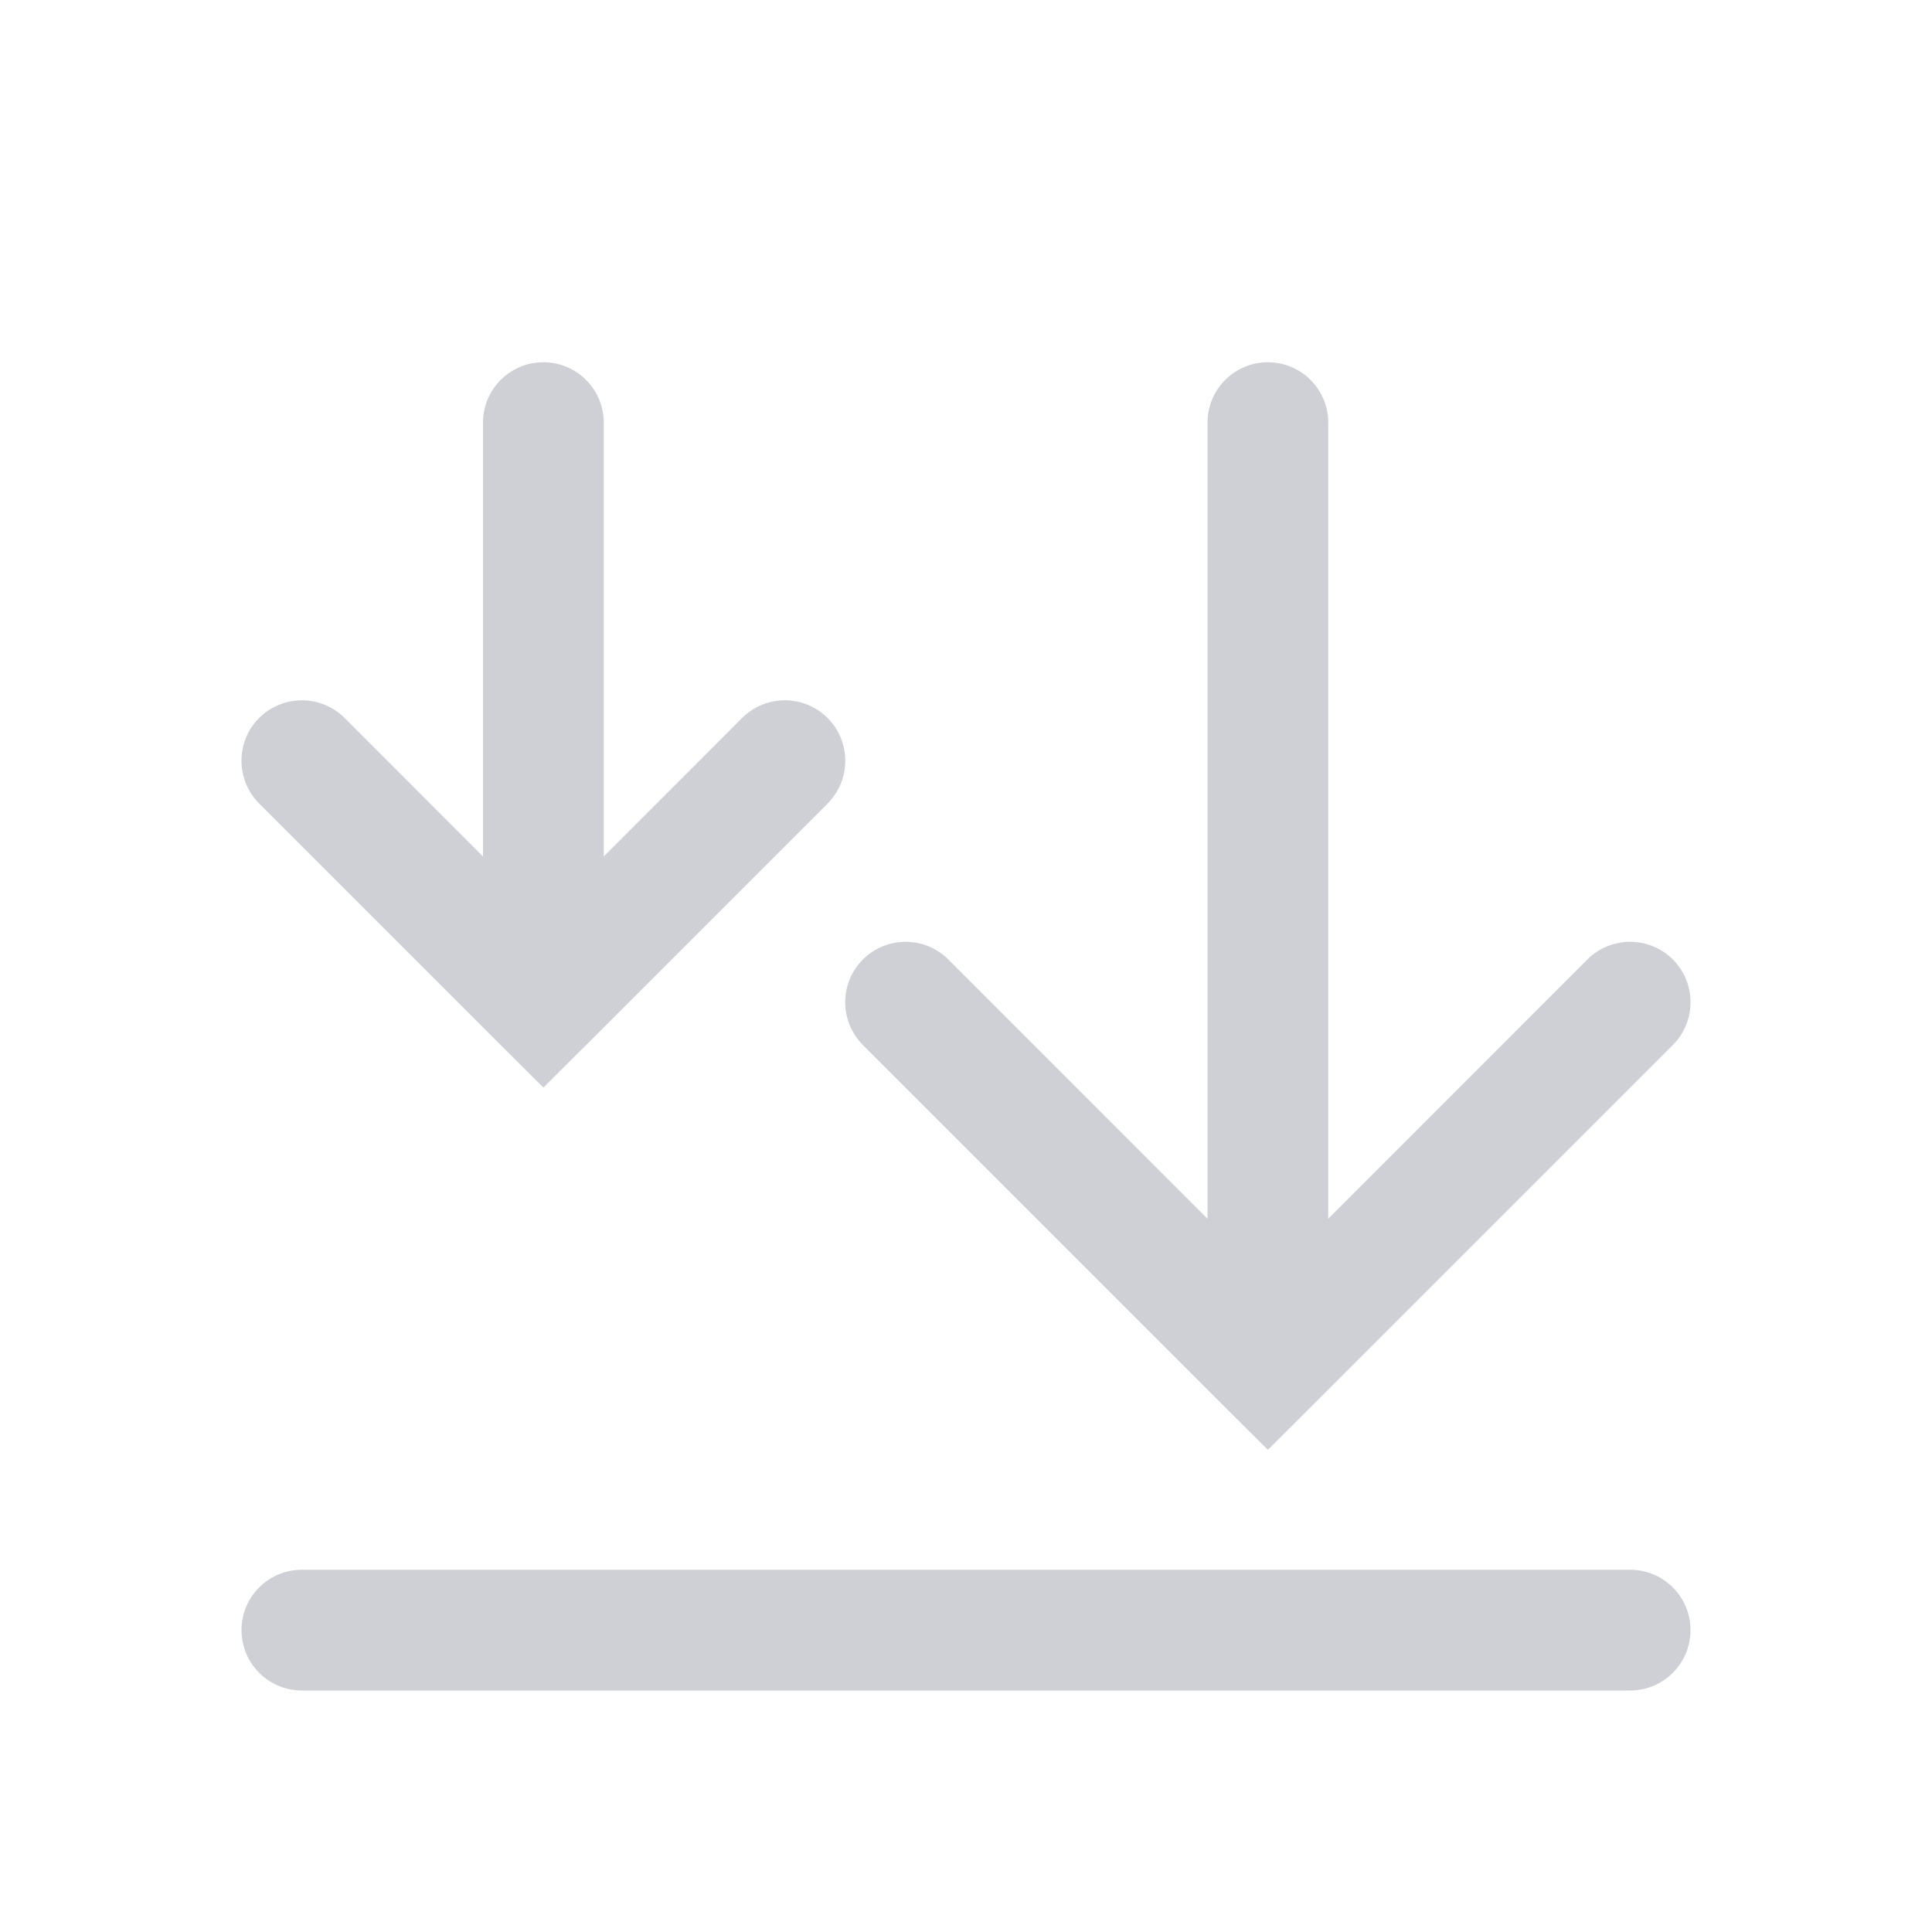
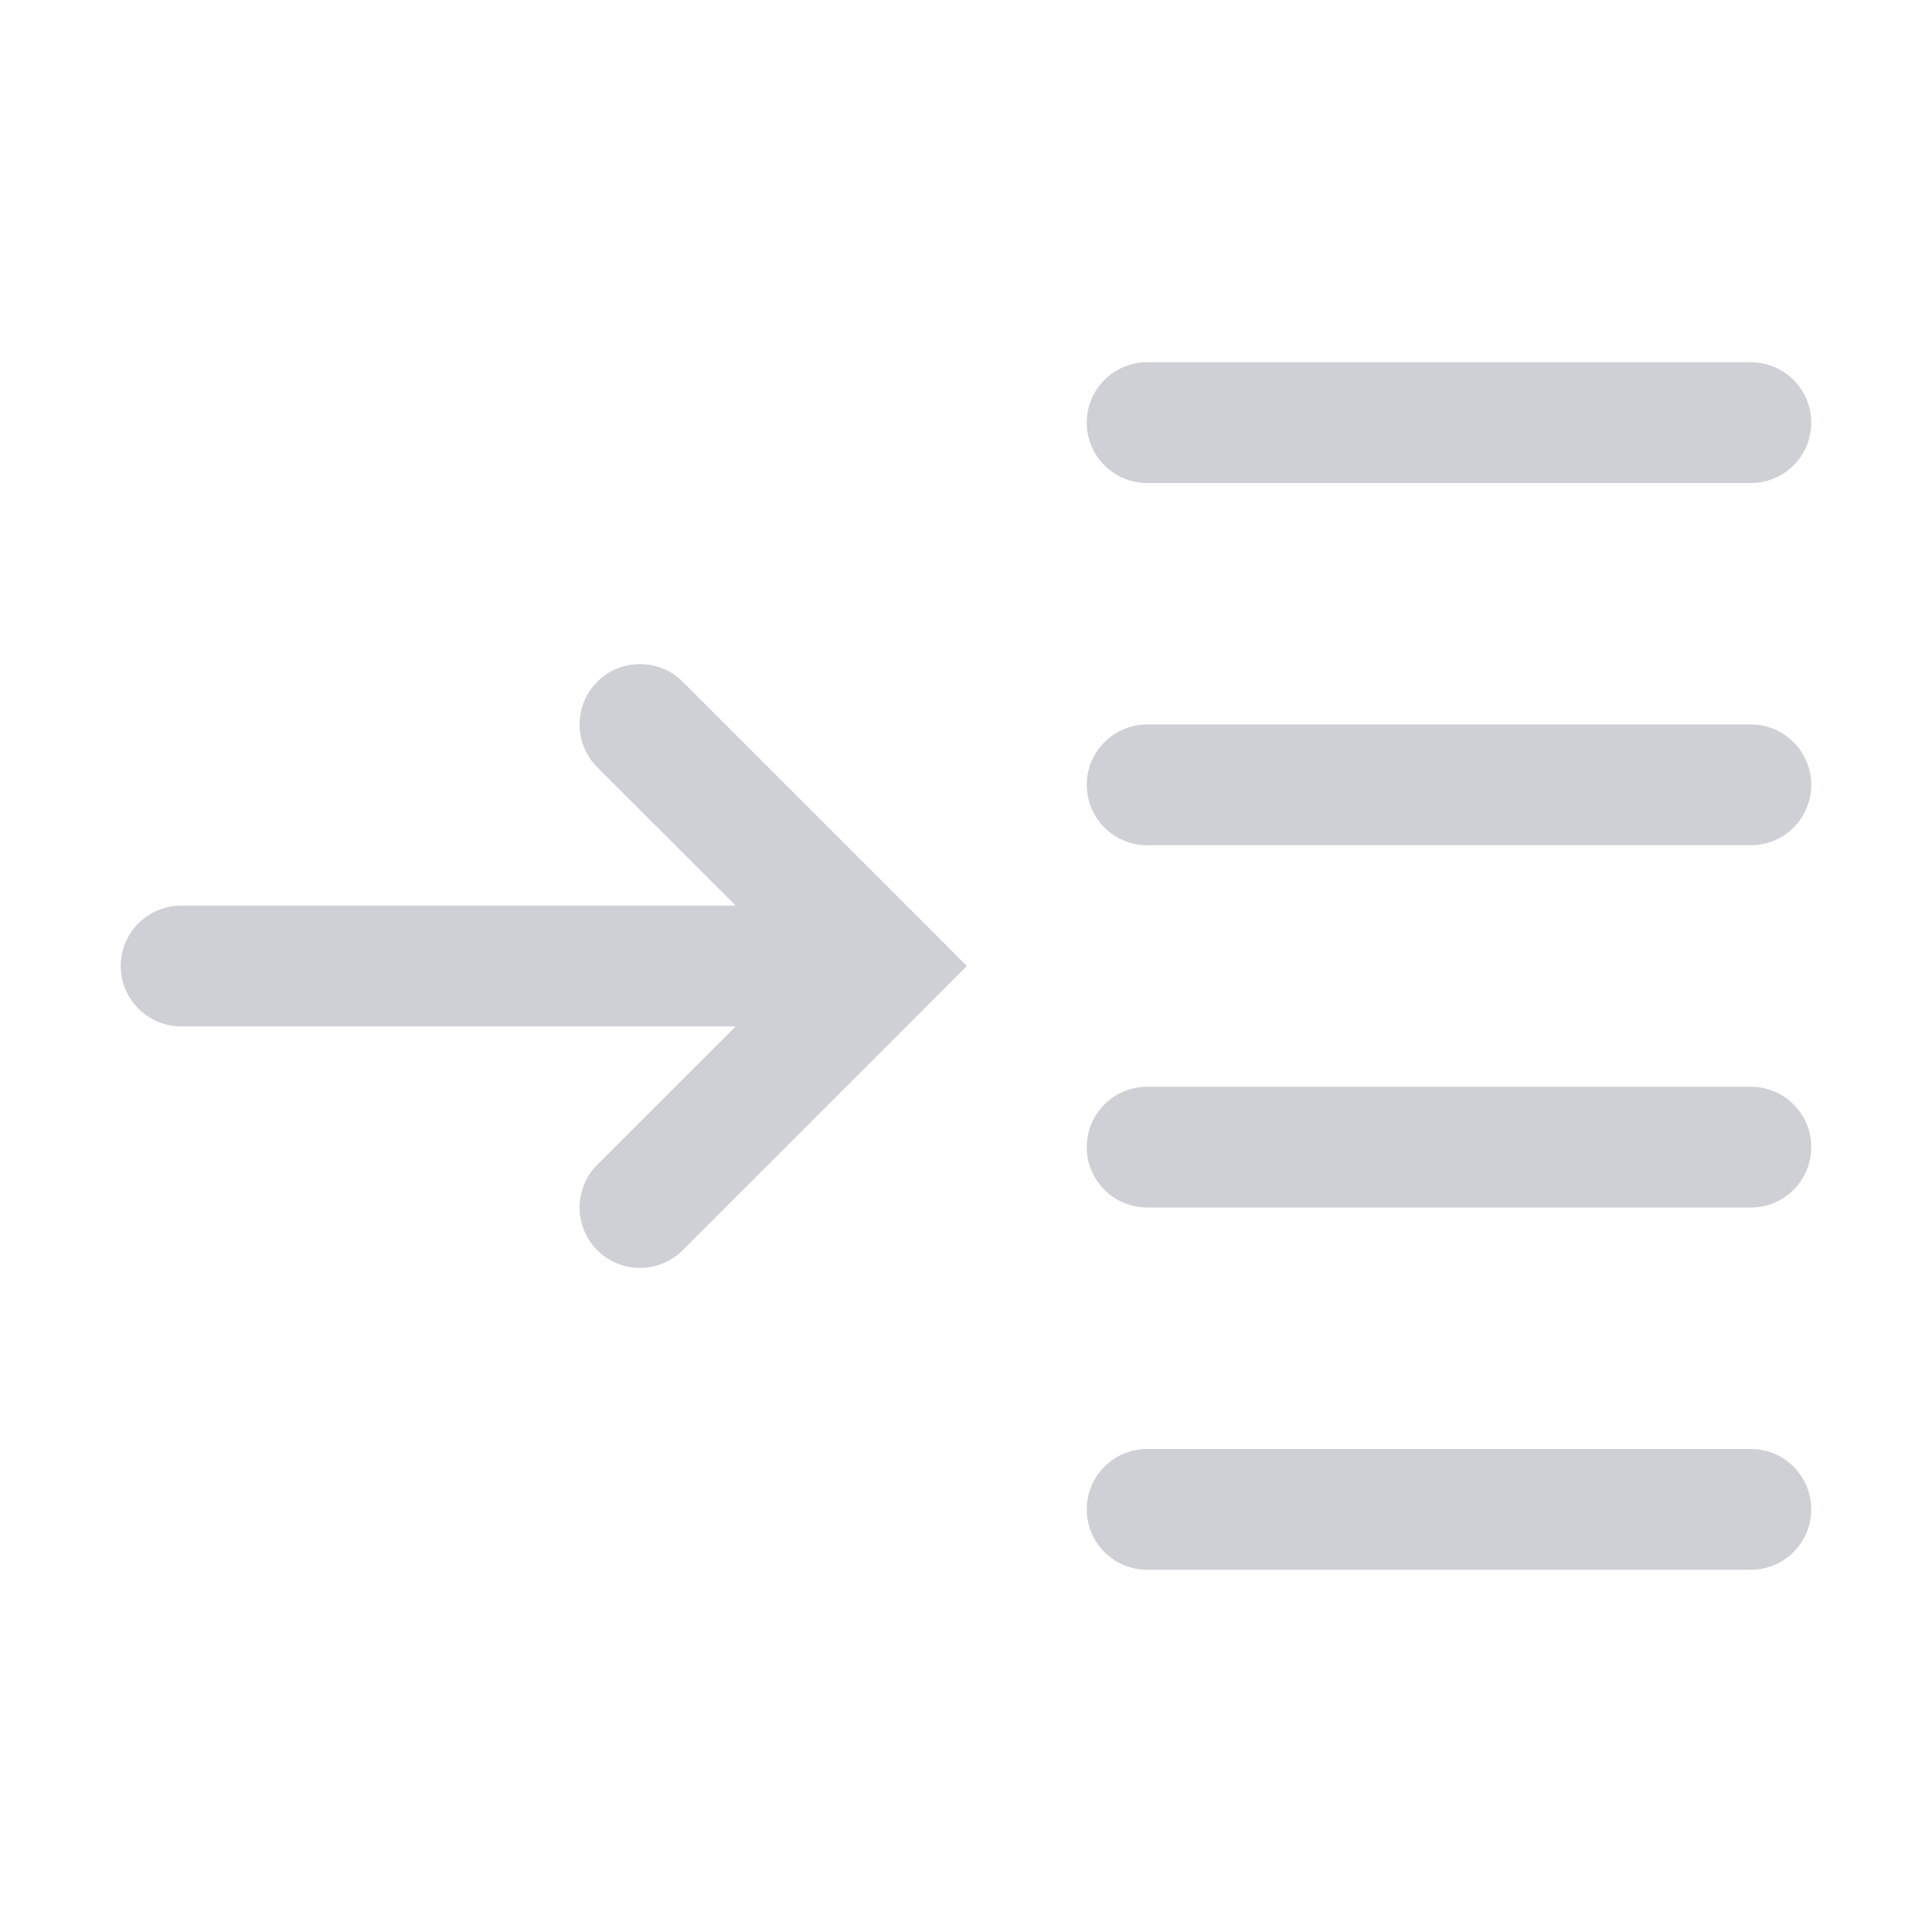
<svg xmlns="http://www.w3.org/2000/svg" width="16" height="16" viewBox="0 0 16 16" fill="none">
-   <rect x="2" y="13" width="12" height="1" rx="0.5" fill="#CED0D6" />
-   <path fill-rule="evenodd" clip-rule="evenodd" d="M13.854 8.654C14.049 8.458 14.049 8.142 13.854 7.946C13.658 7.751 13.342 7.751 13.146 7.946L11 10.093L11 3.5C11 3.224 10.776 3 10.5 3C10.224 3 10 3.224 10 3.5L10 10.093L7.854 7.946C7.658 7.751 7.342 7.751 7.146 7.946C6.951 8.142 6.951 8.458 7.146 8.654L10.146 11.654L10.5 12.007L10.854 11.654L13.854 8.654Z" fill="#CED0D6" />
-   <path fill-rule="evenodd" clip-rule="evenodd" d="M6.854 6.654C7.049 6.458 7.049 6.142 6.854 5.946C6.658 5.751 6.342 5.751 6.146 5.946L5 7.093L5 3.5C5 3.224 4.776 3 4.5 3C4.224 3 4 3.224 4 3.5L4 7.093L2.854 5.946C2.658 5.751 2.342 5.751 2.146 5.946C1.951 6.142 1.951 6.458 2.146 6.654L4.146 8.654L4.5 9.007L4.854 8.654L6.854 6.654Z" fill="#CED0D6" />
+   <rect x="9" y="12" width="6" height="1" rx="0.5" fill="#CED0D6" />
+   <rect x="9" y="9" width="6" height="1" rx="0.5" fill="#CED0D6" />
+   <rect x="9" y="6" width="6" height="1" rx="0.5" fill="#CED0D6" />
+   <rect x="9" y="3" width="6" height="1" rx="0.5" fill="#CED0D6" />
+   <path fill-rule="evenodd" clip-rule="evenodd" d="M5.654 5.646C5.458 5.451 5.142 5.451 4.946 5.646C4.751 5.842 4.751 6.158 4.946 6.354L6.093 7.5L1.5 7.5C1.224 7.5 1 7.724 1 8C1 8.276 1.224 8.5 1.5 8.5L6.093 8.5L4.946 9.646C4.751 9.842 4.751 10.158 4.946 10.354C5.142 10.549 5.458 10.549 5.654 10.354L7.654 8.354L8.007 8L7.654 7.646L5.654 5.646Z" fill="#CED0D6" />
</svg>
